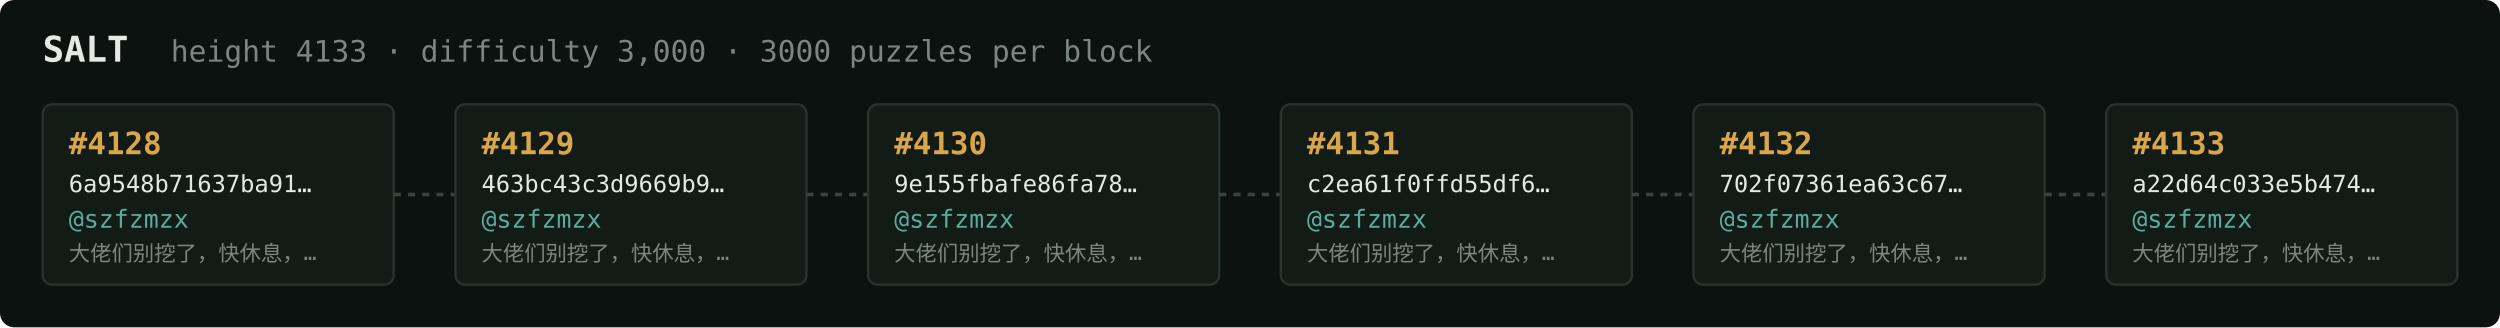
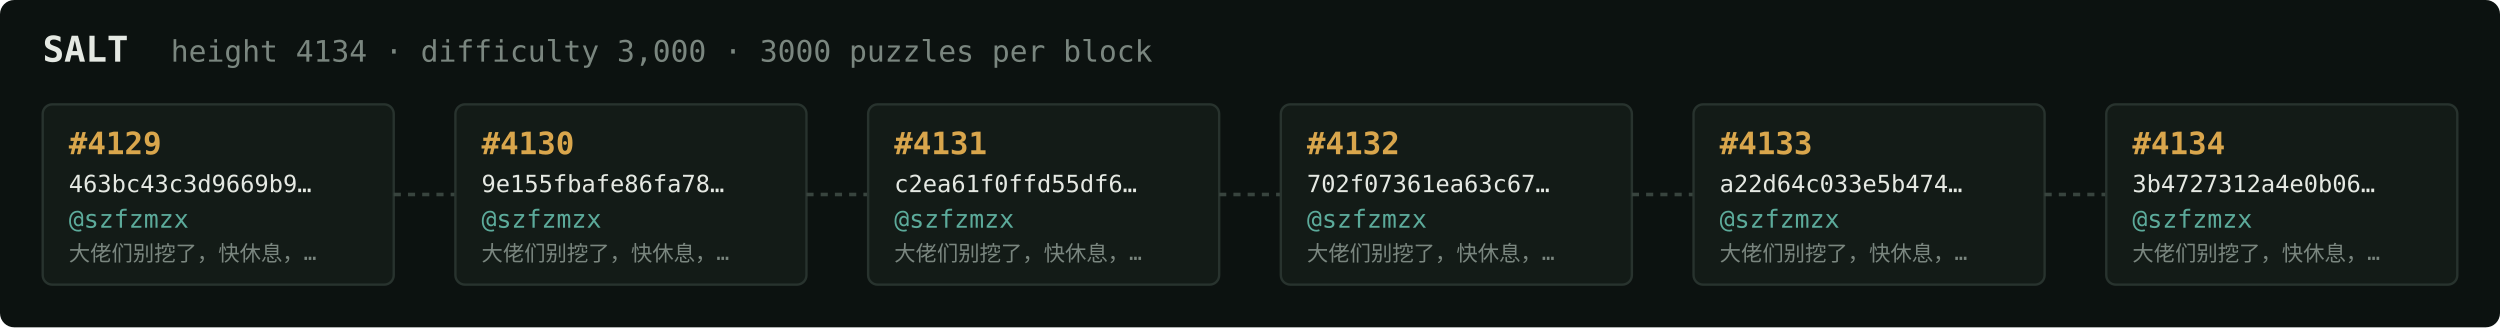
<svg xmlns="http://www.w3.org/2000/svg" width="1054" height="138" viewBox="0 0 1054 138" font-family="ui-monospace,SFMono-Regular,Menlo,monospace">
  <rect fill="#0c1210" width="1054" height="138" rx="6" />
  <text x="18" y="26" fill="#e5e9e3" font-size="15" font-weight="700">SALT</text>
-   <text x="72" y="26" fill="#7a867f" font-size="12.5">height 4133 · difficulty 3,000 · 3000 puzzles per block</text>
+   <text x="72" y="26" fill="#7a867f" font-size="12.5">height 4134 · difficulty 3,000 · 3000 puzzles per block</text>
  <rect x="18" y="44" width="148" height="76" rx="4" fill="#131b17" stroke="#28332e" stroke-width="1" />
-   <text x="29" y="65" fill="#d9a64c" font-size="13" font-weight="700">#4128</text>
-   <text x="29" y="81" fill="#e5e9e3" font-size="10">6a9548b71637ba91…</text>
+   <text x="29" y="65" fill="#d9a64c" font-size="13" font-weight="700">#4129</text>
+   <text x="29" y="81" fill="#e5e9e3" font-size="10">463bc43c3d9669b9…</text>
  <text x="29" y="96" fill="#5cab9b" font-size="10.5">@szfzmzx</text>
  <text x="29" y="110" fill="#7a867f" font-size="9">大佬们别挖了，快休息，…</text>
  <line x1="166" y1="82.0" x2="192" y2="82.0" stroke="#38443e" stroke-width="1.5" stroke-dasharray="3 3" />
  <rect x="192" y="44" width="148" height="76" rx="4" fill="#131b17" stroke="#28332e" stroke-width="1" />
-   <text x="203" y="65" fill="#d9a64c" font-size="13" font-weight="700">#4129</text>
-   <text x="203" y="81" fill="#e5e9e3" font-size="10">463bc43c3d9669b9…</text>
+   <text x="203" y="65" fill="#d9a64c" font-size="13" font-weight="700">#4130</text>
+   <text x="203" y="81" fill="#e5e9e3" font-size="10">9e155fbafe86fa78…</text>
  <text x="203" y="96" fill="#5cab9b" font-size="10.5">@szfzmzx</text>
  <text x="203" y="110" fill="#7a867f" font-size="9">大佬们别挖了，快休息，…</text>
  <line x1="340" y1="82.0" x2="366" y2="82.0" stroke="#38443e" stroke-width="1.5" stroke-dasharray="3 3" />
  <rect x="366" y="44" width="148" height="76" rx="4" fill="#131b17" stroke="#28332e" stroke-width="1" />
-   <text x="377" y="65" fill="#d9a64c" font-size="13" font-weight="700">#4130</text>
-   <text x="377" y="81" fill="#e5e9e3" font-size="10">9e155fbafe86fa78…</text>
+   <text x="377" y="65" fill="#d9a64c" font-size="13" font-weight="700">#4131</text>
+   <text x="377" y="81" fill="#e5e9e3" font-size="10">c2ea61f0ffd55df6…</text>
  <text x="377" y="96" fill="#5cab9b" font-size="10.5">@szfzmzx</text>
  <text x="377" y="110" fill="#7a867f" font-size="9">大佬们别挖了，快休息，…</text>
  <line x1="514" y1="82.0" x2="540" y2="82.0" stroke="#38443e" stroke-width="1.5" stroke-dasharray="3 3" />
  <rect x="540" y="44" width="148" height="76" rx="4" fill="#131b17" stroke="#28332e" stroke-width="1" />
-   <text x="551" y="65" fill="#d9a64c" font-size="13" font-weight="700">#4131</text>
-   <text x="551" y="81" fill="#e5e9e3" font-size="10">c2ea61f0ffd55df6…</text>
+   <text x="551" y="65" fill="#d9a64c" font-size="13" font-weight="700">#4132</text>
+   <text x="551" y="81" fill="#e5e9e3" font-size="10">702f07361ea63c67…</text>
  <text x="551" y="96" fill="#5cab9b" font-size="10.5">@szfzmzx</text>
  <text x="551" y="110" fill="#7a867f" font-size="9">大佬们别挖了，快休息，…</text>
  <line x1="688" y1="82.0" x2="714" y2="82.0" stroke="#38443e" stroke-width="1.5" stroke-dasharray="3 3" />
  <rect x="714" y="44" width="148" height="76" rx="4" fill="#131b17" stroke="#28332e" stroke-width="1" />
-   <text x="725" y="65" fill="#d9a64c" font-size="13" font-weight="700">#4132</text>
-   <text x="725" y="81" fill="#e5e9e3" font-size="10">702f07361ea63c67…</text>
+   <text x="725" y="65" fill="#d9a64c" font-size="13" font-weight="700">#4133</text>
+   <text x="725" y="81" fill="#e5e9e3" font-size="10">a22d64c033e5b474…</text>
  <text x="725" y="96" fill="#5cab9b" font-size="10.5">@szfzmzx</text>
  <text x="725" y="110" fill="#7a867f" font-size="9">大佬们别挖了，快休息，…</text>
  <line x1="862" y1="82.0" x2="888" y2="82.0" stroke="#38443e" stroke-width="1.5" stroke-dasharray="3 3" />
  <rect x="888" y="44" width="148" height="76" rx="4" fill="#131b17" stroke="#28332e" stroke-width="1" />
-   <text x="899" y="65" fill="#d9a64c" font-size="13" font-weight="700">#4133</text>
-   <text x="899" y="81" fill="#e5e9e3" font-size="10">a22d64c033e5b474…</text>
+   <text x="899" y="65" fill="#d9a64c" font-size="13" font-weight="700">#4134</text>
+   <text x="899" y="81" fill="#e5e9e3" font-size="10">3b4727312a4e0b06…</text>
  <text x="899" y="96" fill="#5cab9b" font-size="10.5">@szfzmzx</text>
  <text x="899" y="110" fill="#7a867f" font-size="9">大佬们别挖了，快休息，…</text>
</svg>
